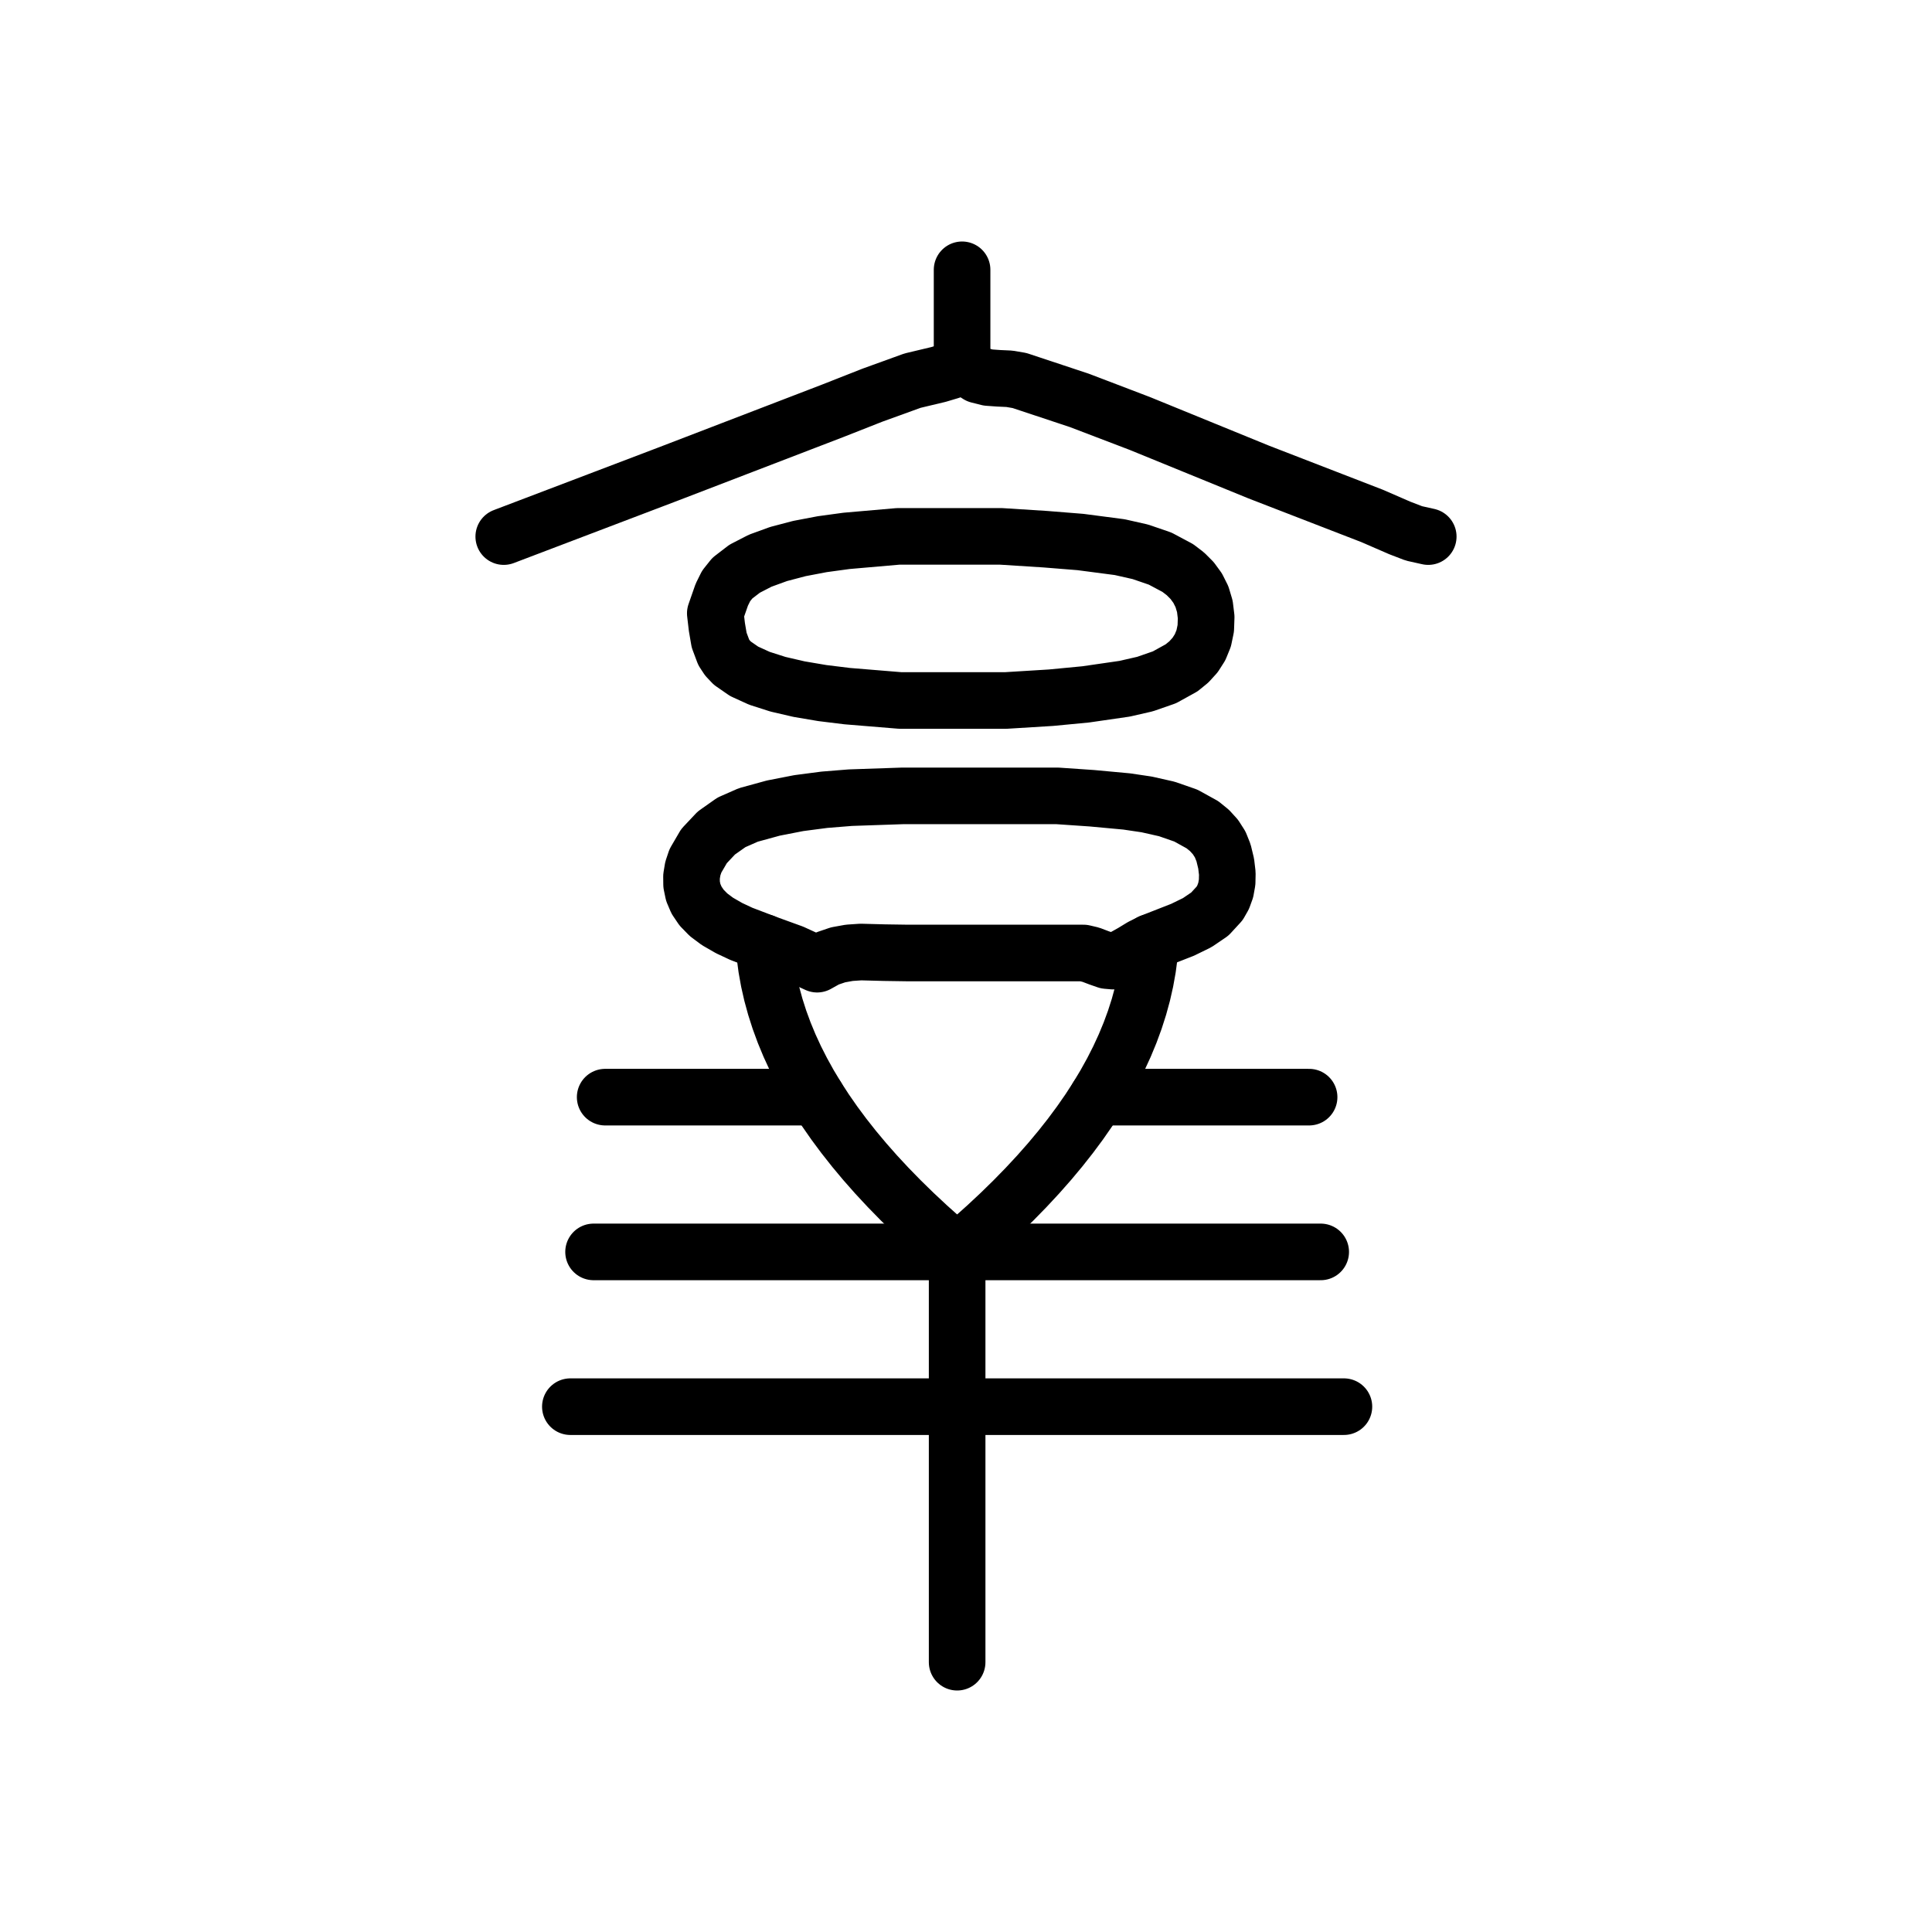
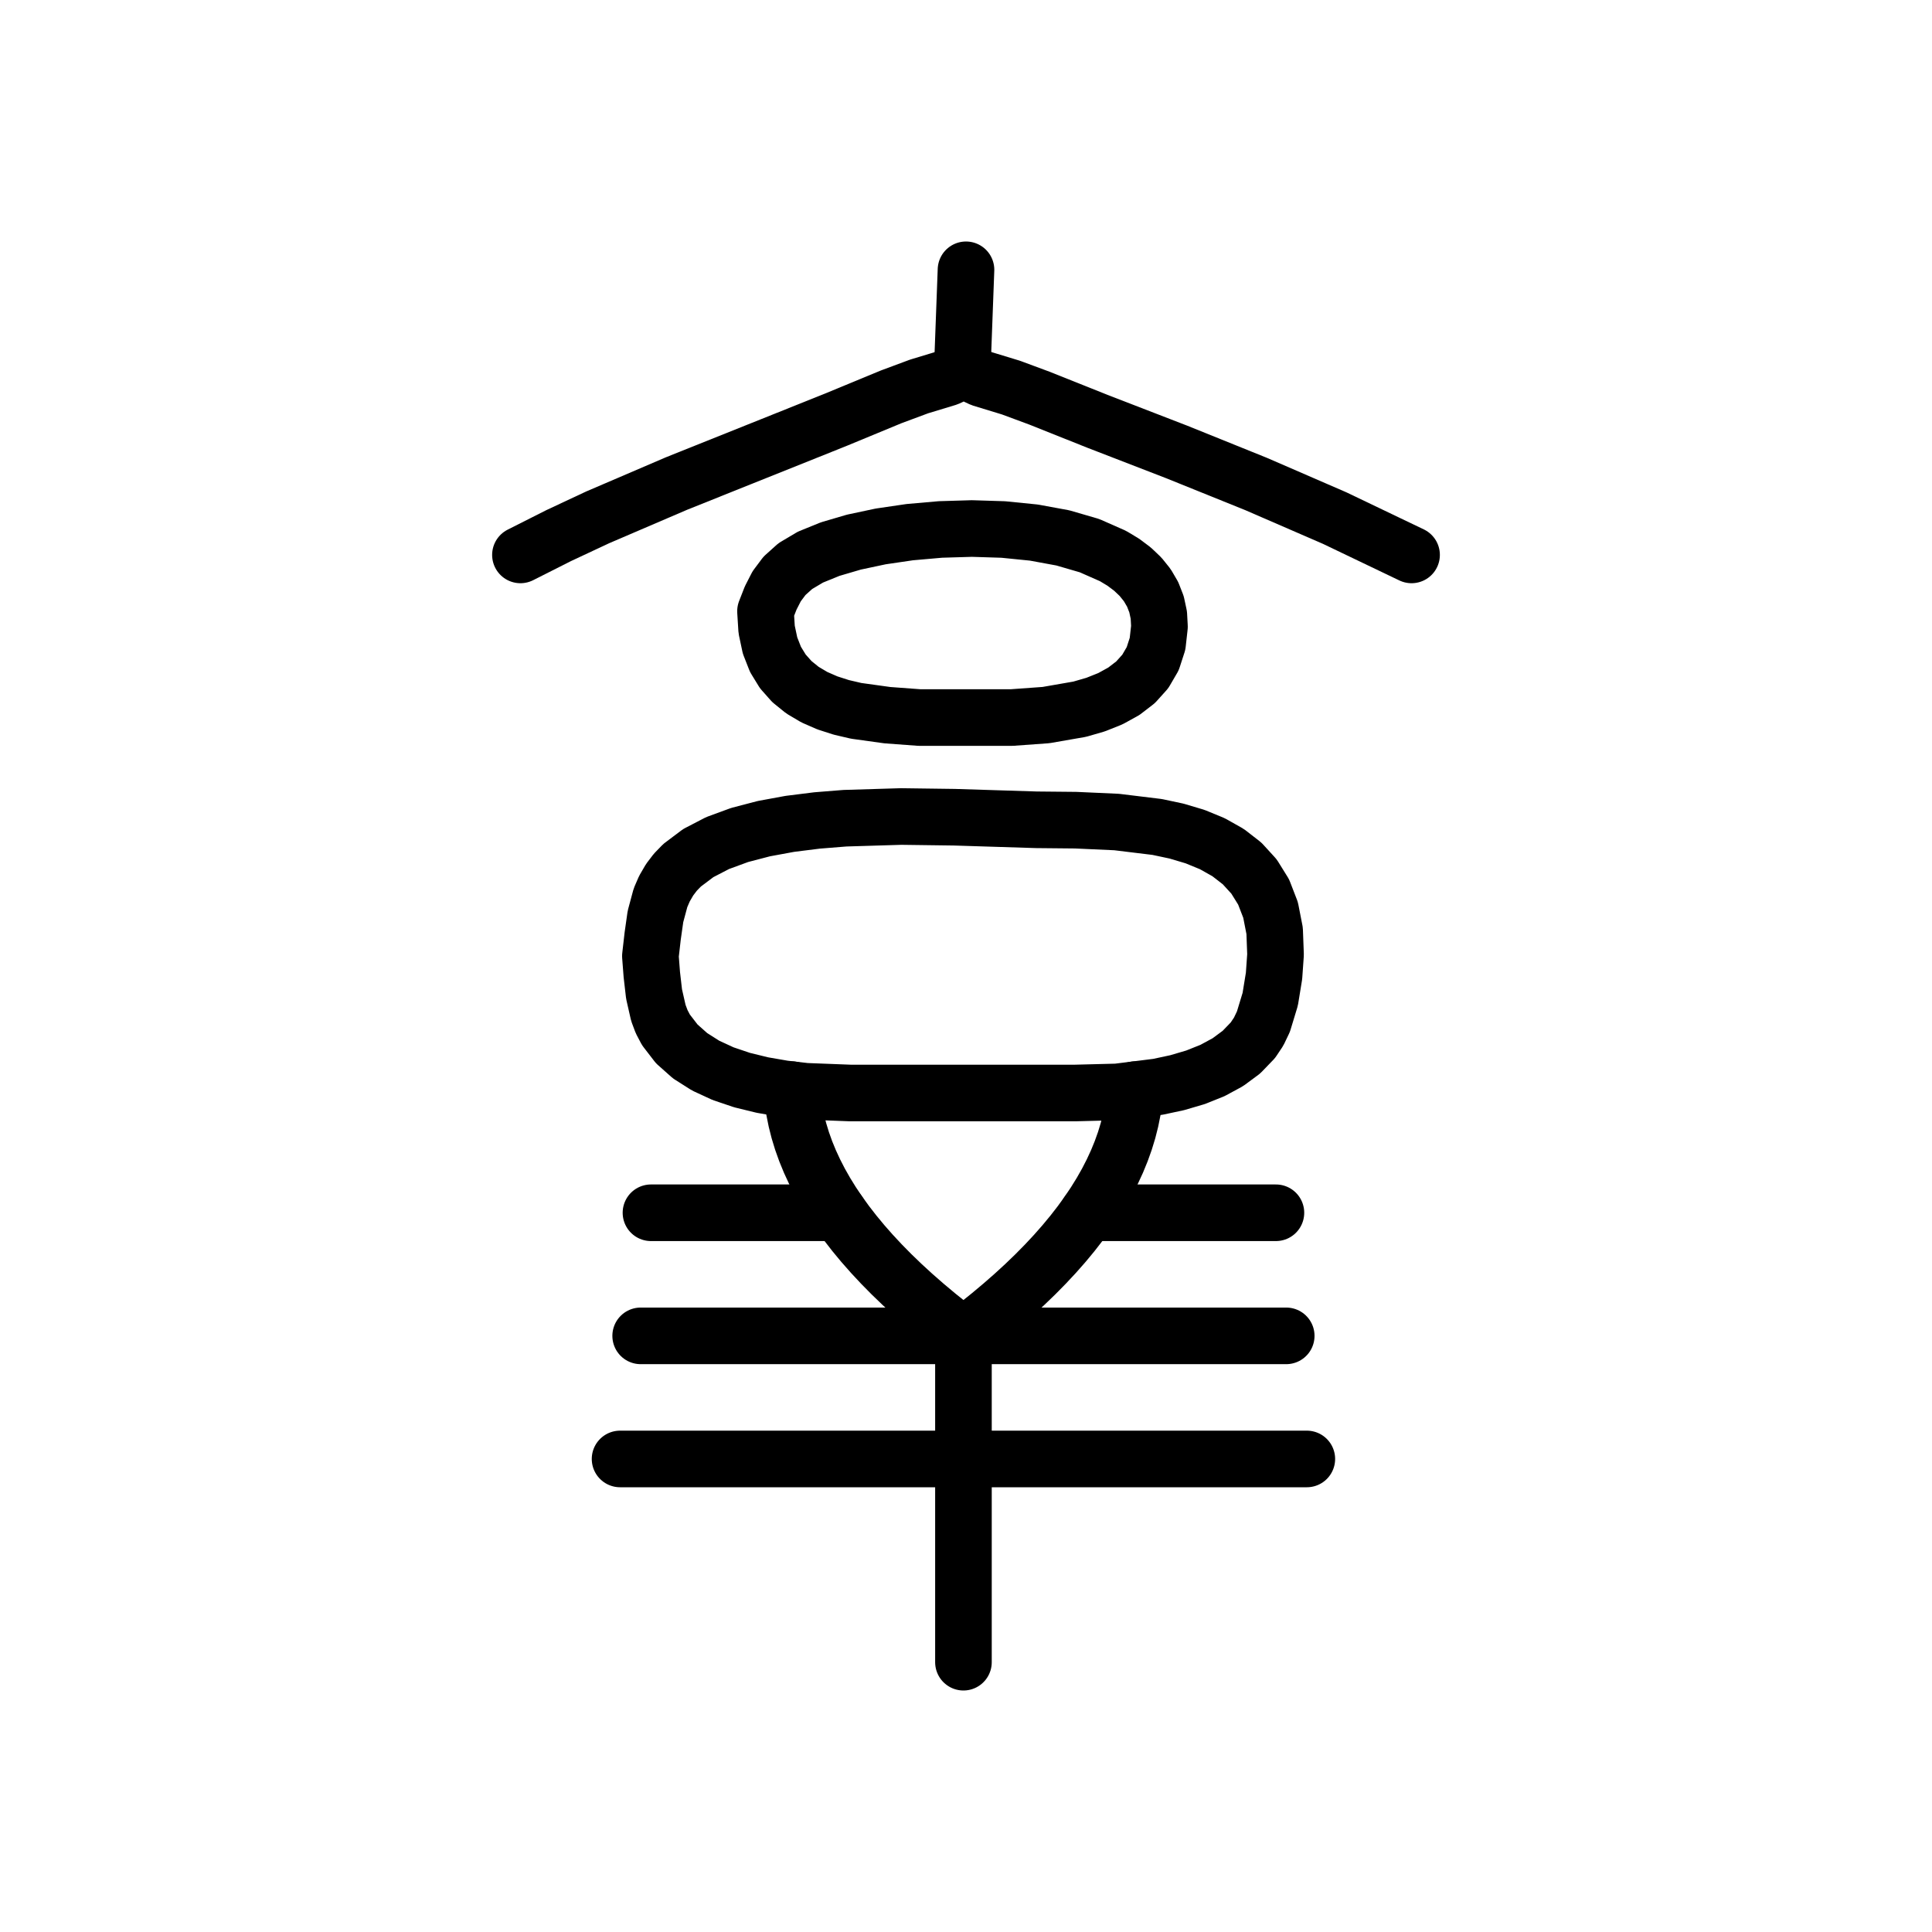
<svg xmlns="http://www.w3.org/2000/svg" viewBox="0 0 1024 1024" data-codepoint="U+3DF3E" data-advance="1024" data-schema="seal-centerline-1">
  <g transform="matrix(1 0 0 -1 0 832)" fill="none" stroke="#000" stroke-width="30" stroke-linecap="round" stroke-linejoin="round">
-     <path id="stroke-1" d="M 433.101 320.968 L 420.017 326.966 L 406.393 331.909 L 404.802 332.515 L 392.918 337.045 L 386.451 340.077 L 380.28 343.625 L 375.528 347.175 L 371.844 350.958 L 369.163 354.925 L 367.423 359.023 L 366.559 363.204 L 366.508 367.415 L 367.205 371.606 L 368.587 375.726 L 373.149 383.553 L 379.684 390.489 L 387.68 396.128 L 396.628 400.066 L 409.9 403.704 L 423.37 406.332 L 436.99 408.115 L 450.716 409.219 L 478.298 410.165 L 505.75 410.165 L 542.239 410.165 L 560.487 410.165 L 578.692 408.918 L 597.146 407.212 L 607.77 405.638 L 618.447 403.23 L 628.518 399.728 L 637.323 394.865 L 641.045 391.842 L 644.204 388.381 L 646.716 384.448 L 648.501 380.01 L 649.888 374.26 L 650.506 369.075 L 650.411 364.414 L 649.66 360.236 L 648.309 356.499 L 646.415 353.162 L 641.225 347.52 L 634.543 342.98 L 626.823 339.21 L 610.079 332.653 L 609.802 332.515 L 605.099 330.166 L 600.154 327.155 L 595.177 324.375 L 590.106 322.584 L 586.639 322.883 L 582.479 324.334 L 578.172 325.971 L 574.265 326.891 L 543.088 326.891 L 511.902 326.891 L 481.043 326.891 L 468.719 327.075 L 456.251 327.404 L 450.136 326.989 L 444.193 325.915 L 438.492 323.976 L 433.101 320.968" />
-     <path id="stroke-2" d="M 507.302 168.464 L 499.348 175.299 L 491.714 182.135 L 484.4 188.97 L 477.407 195.806 L 470.733 202.641 L 464.381 209.476 L 458.348 216.312 L 452.636 223.147 L 447.244 229.983 L 442.172 236.818 L 437.421 243.654 L 432.99 250.489 L 428.879 257.325 L 425.089 264.16 L 421.619 270.996 L 418.469 277.831 L 415.64 284.667 L 413.131 291.502 L 410.942 298.338 L 409.073 305.173 L 407.525 312.009 L 406.297 318.844 L 405.39 325.68 L 404.802 332.515" />
-     <path id="stroke-3" d="M 509.923 638.638 L 509.923 689.0" />
-     <path id="stroke-4" d="M 507.302 168.464 L 515.257 175.299 L 522.891 182.135 L 530.205 188.97 L 537.198 195.806 L 543.871 202.641 L 550.224 209.476 L 556.257 216.312 L 561.969 223.147 L 567.361 229.983 L 572.433 236.818 L 577.184 243.654 L 581.615 250.489 L 585.726 257.325 L 589.516 264.16 L 592.986 270.996 L 596.136 277.831 L 598.965 284.667 L 601.474 291.502 L 603.663 298.338 L 605.532 305.173 L 607.08 312.009 L 608.308 318.844 L 609.215 325.68 L 609.802 332.515" />
-     <path id="stroke-5" d="M 432.99 250.489 L 320.752 250.489" />
-     <path id="stroke-6" d="M 581.615 250.489 L 693.852 250.489" />
-     <path id="stroke-7" d="M 267.0 547.599 L 354.308 580.808 L 441.38 614.27 L 462.413 622.553 L 483.645 630.243 L 497.38 633.519 L 503.623 635.379 L 509.923 638.643 L 514.224 635.945 L 518.499 633.217 L 523.757 631.891 L 529.381 631.493 L 535.031 631.232 L 540.364 630.315 L 572.058 619.792 L 604.098 607.562 L 667.133 581.82 L 727.235 558.553 L 741.92 552.173 L 749.407 549.294 L 757.0 547.599" />
-     <path id="stroke-8" d="M 507.302 168.464 L 507.302 -49" />
-     <path id="stroke-9" d="M 314.602 168.464 L 700.002 168.464" />
-     <path id="stroke-10" d="M 379.119 506.922 L 379.967 499.697 L 381.157 492.722 L 383.584 486.247 L 385.539 483.276 L 388.139 480.524 L 394.397 476.191 L 402.545 472.477 L 412.333 469.343 L 423.512 466.751 L 435.833 464.661 L 449.046 463.037 L 477.154 460.729 L 505.843 460.729 L 533.119 460.729 L 556.989 462.199 L 575.46 463.964 L 596.051 466.95 L 606.888 469.43 L 617.18 473.008 L 626.247 478.015 L 630.108 481.158 L 633.408 484.783 L 636.061 488.93 L 637.983 493.641 L 639.089 498.958 L 639.294 504.922 L 638.592 510.62 L 637.062 515.729 L 634.781 520.283 L 631.83 524.316 L 628.285 527.863 L 624.226 530.958 L 614.879 535.935 L 604.418 539.523 L 593.471 541.998 L 572.634 544.725 L 554.052 546.214 L 530.543 547.711 L 503.931 547.711 L 476.04 547.711 L 448.692 545.33 L 435.792 543.57 L 423.711 541.267 L 412.678 538.367 L 402.921 534.816 L 394.667 530.562 L 388.145 525.551 L 384.85 521.414 L 382.568 516.805 L 379.119 506.922" />
-     <path id="stroke-11" d="M 302.302 86.438 L 712.302 86.438" />
+     <path id="stroke-1" d="M 510.646 123.967 L 503.584 129.404 L 496.806 134.841 L 490.313 140.278 L 484.104 145.715 L 478.179 151.152 L 472.539 156.589 L 467.184 162.025 L 462.112 167.462 L 457.325 172.899 L 452.823 178.336 L 448.604 183.773 L 444.671 189.21 L 441.021 194.646 L 437.656 200.083 L 434.575 205.52 L 431.779 210.957 L 429.267 216.394 L 427.039 221.831 L 425.096 227.268 L 423.437 232.704 L 422.063 238.141 L 420.973 243.578 L 420.167 249.015 L 419.646 254.452" />
+     <path id="stroke-2" d="M 510.032 636.285 L 512.0 689.0" />
+     <path id="stroke-3" d="M 510.646 123.967 L 517.708 129.404 L 524.485 134.841 L 530.978 140.278 L 537.187 145.715 L 543.112 151.152 L 548.752 156.589 L 554.108 162.025 L 559.179 167.462 L 563.966 172.899 L 568.469 178.336 L 572.687 183.773 L 576.621 189.21 L 580.27 194.646 L 583.635 200.083 L 586.716 205.52 L 589.512 210.957 L 592.024 216.394 L 594.252 221.831 L 596.195 227.268 L 597.854 232.704 L 599.228 238.141 L 600.319 243.578 L 601.124 249.015 L 601.646 254.452" />
+     <path id="stroke-4" d="M 444.671 189.21 L 345.026 189.21" />
+     <path id="stroke-5" d="M 576.621 189.21 L 676.266 189.21" />
+     <path id="stroke-6" d="M 275.84 537.885 L 296.118 548.122 L 316.722 557.768 L 358.624 575.744 L 443.179 609.604 L 472.393 621.685 L 487.133 627.167 L 502.235 631.747 L 504.343 632.726 L 506.204 634.12 L 508.062 635.418 L 510.164 636.109 L 512.756 635.628 L 515.251 634.176 L 517.711 632.496 L 520.199 631.33 L 535.802 626.572 L 551.074 620.914 L 581.515 608.758 L 623.69 592.452 L 665.781 575.464 L 707.4 557.406 L 748.16 537.885" />
+     <path id="stroke-7" d="M 510.646 123.967 L 510.646 -49" />
+     <path id="stroke-8" d="M 405.728 508.014 L 406.335 498.35 L 408.135 489.869 L 411.029 482.493 L 414.922 476.145 L 419.716 470.745 L 425.313 466.216 L 431.616 462.479 L 438.528 459.457 L 445.952 457.07 L 453.791 455.242 L 470.323 452.946 L 487.346 451.685 L 504.082 451.685 L 519.008 451.685 L 536.217 451.685 L 554.407 452.999 L 572.278 456.111 L 580.687 458.544 L 588.529 461.675 L 595.639 465.589 L 601.857 470.369 L 607.018 476.102 L 610.961 482.87 L 613.523 490.76 L 614.541 499.854 L 614.206 506.008 L 612.982 511.719 L 610.923 516.998 L 608.08 521.856 L 604.506 526.304 L 600.252 530.354 L 595.37 534.015 L 589.912 537.3 L 577.479 542.785 L 563.367 546.896 L 547.994 549.722 L 531.775 551.352 L 515.127 551.874 L 498.466 551.376 L 482.208 549.949 L 466.771 547.68 L 452.569 544.657 L 440.019 540.97 L 429.538 536.707 L 421.542 531.956 L 415.796 526.789 L 411.641 521.239 L 408.483 515.062 L 405.728 508.014" />
+     <path id="stroke-9" d="M 344.721 325.272 L 345.943 335.935 L 347.408 346.239 L 350.079 356.173 L 352.168 360.997 L 354.919 365.725 L 357.966 369.722 L 361.532 373.398 L 370.094 379.841 L 380.344 385.155 L 392.024 389.441 L 404.875 392.8 L 418.638 395.334 L 433.053 397.143 L 447.862 398.328 L 477.624 399.232 L 505.852 398.856 L 549.415 397.492 L 570.146 397.29 L 591.847 396.307 L 613.335 393.687 L 623.628 391.496 L 633.423 388.574 L 642.571 384.814 L 650.925 380.109 L 658.336 374.352 L 664.655 367.436 L 669.736 359.254 L 673.429 349.699 L 675.586 338.663 L 676.059 326.04 L 675.26 314.729 L 673.248 302.381 L 669.638 290.512 L 667.113 285.23 L 664.043 280.636 L 657.977 274.342 L 650.795 269.026 L 642.637 264.61 L 633.644 261.014 L 623.958 258.16 L 613.719 255.969 L 601.646 254.452 L 592.151 253.259 L 570.067 252.693 L 548.598 252.693 L 512.018 252.693 L 473.45 252.693 L 450.529 252.693 L 426.965 253.598 L 419.646 254.452 L 415.359 254.952 L 404.092 256.898 L 393.332 259.528 L 383.245 262.933 L 373.999 267.206 L 365.76 272.437 L 358.696 278.717 L 352.972 286.139 L 350.697 290.46 L 348.942 295.131 L 346.664 305.149 L 345.477 315.446 L 344.721 325.272" />
+     <path id="stroke-10" d="M 339.566 123.967 L 681.726 123.967" />
+     <path id="stroke-11" d="M 328.646 58.725 L 692.646 58.725" />
  </g>
</svg>
